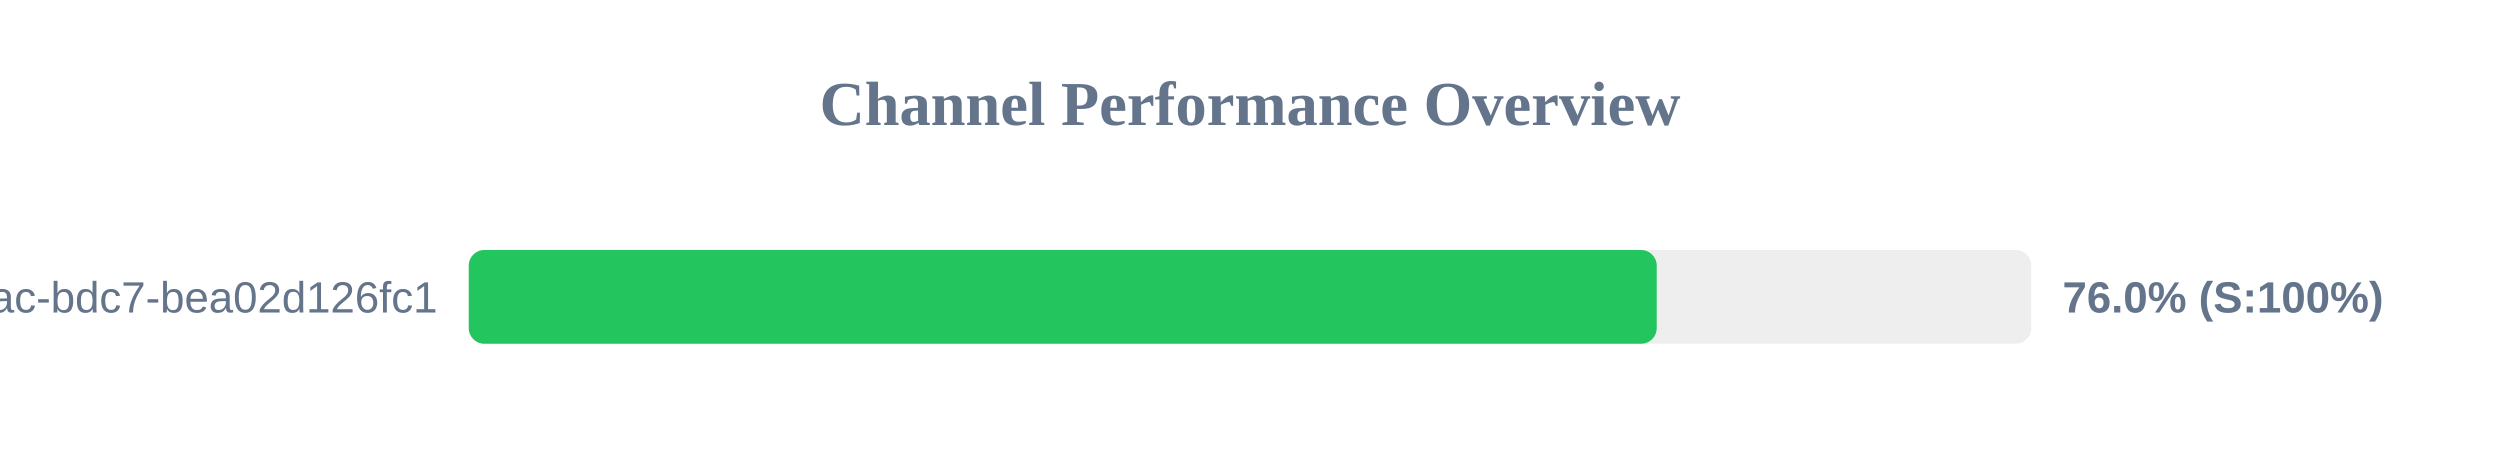
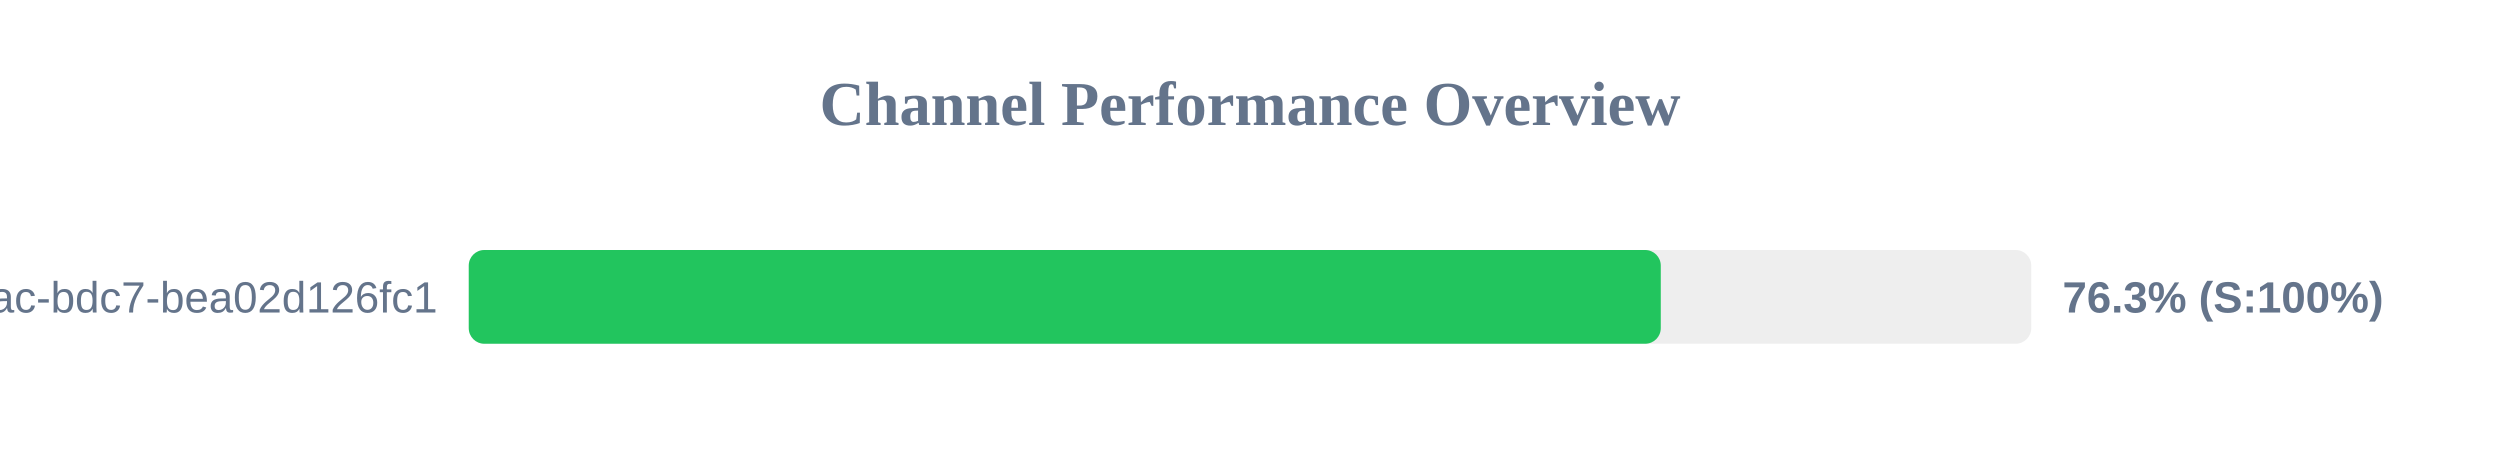
<svg xmlns="http://www.w3.org/2000/svg" width="800" height="150" version="1.1">
  <style>
        .row { font: 14px Arial; fill: #64748b; }
        .score { font: bold 14px Arial; fill: #64748b; }
    </style>
  <text x="400" y="40" text-anchor="middle" font-size="20px" font-weight="bold" fill="#64748b">Channel Performance Overview</text>
  <rect x="150" y="80" width="500" height="30" fill="#eee" rx="5" />
-   <rect x="150" y="80" width="380.15" height="30" fill="#22c55e" rx="5" />
+   <rect x="150" y="80" width="381.45" height="30" fill="#22c55e" rx="5" />
  <text x="140" y="100" text-anchor="end" class="row">?uuid=e31ad3e6-e341-42ac-bdc7-bea02d126fc1</text>
-   <text x="660" y="100" text-anchor="start" class="score">76.0% (S:100%)</text>
+   <text x="660" y="100" text-anchor="start" class="score">76.3% (S:100%)</text>
</svg>
